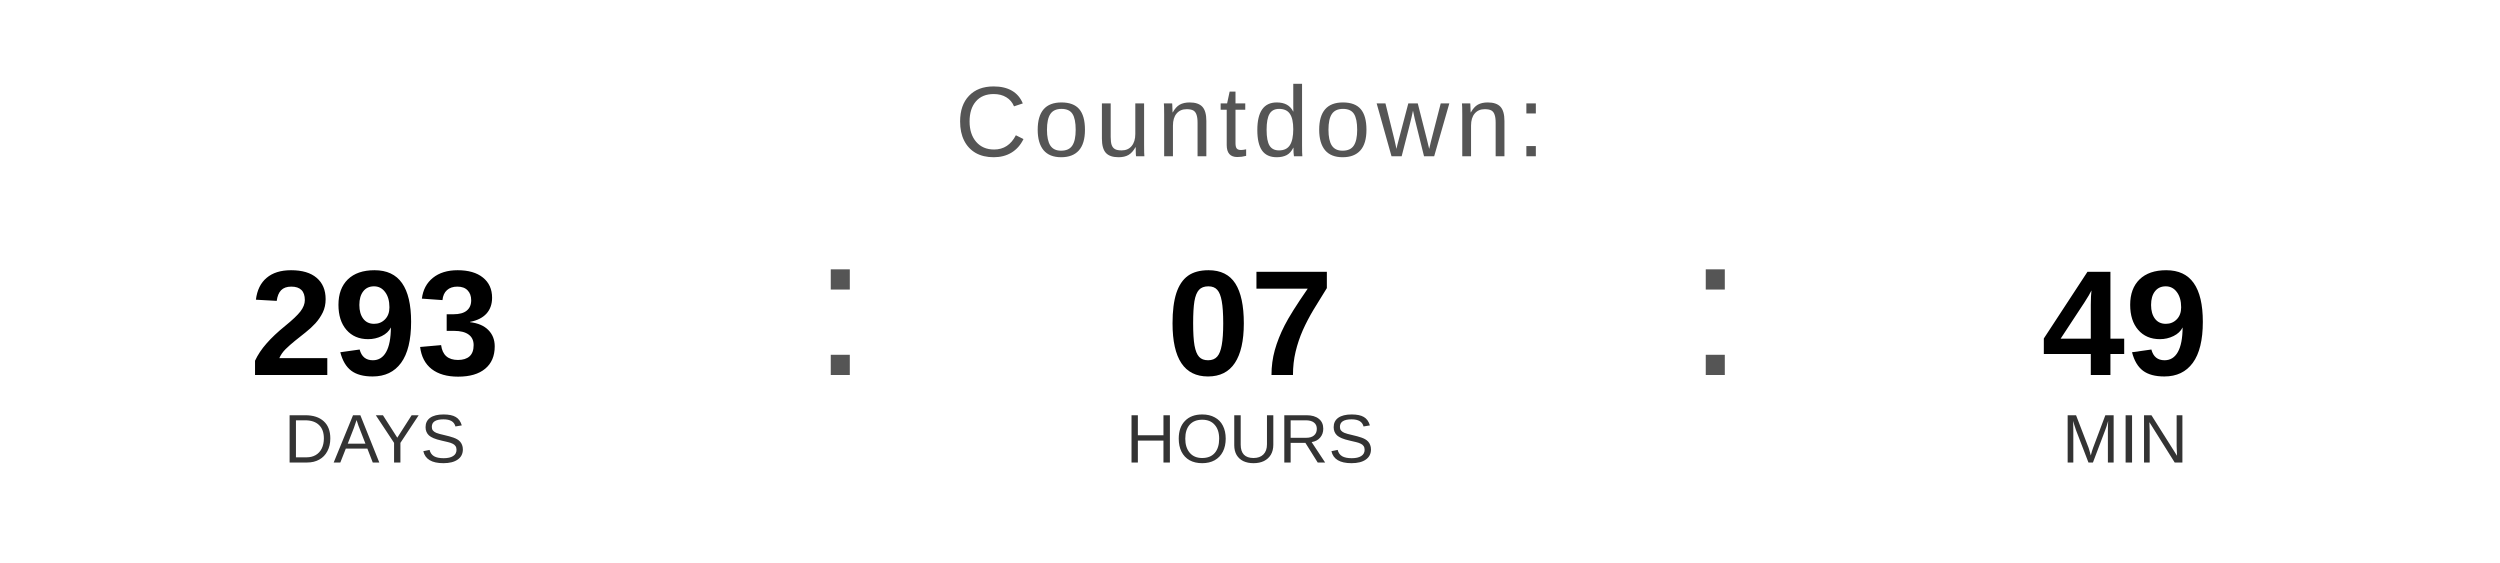
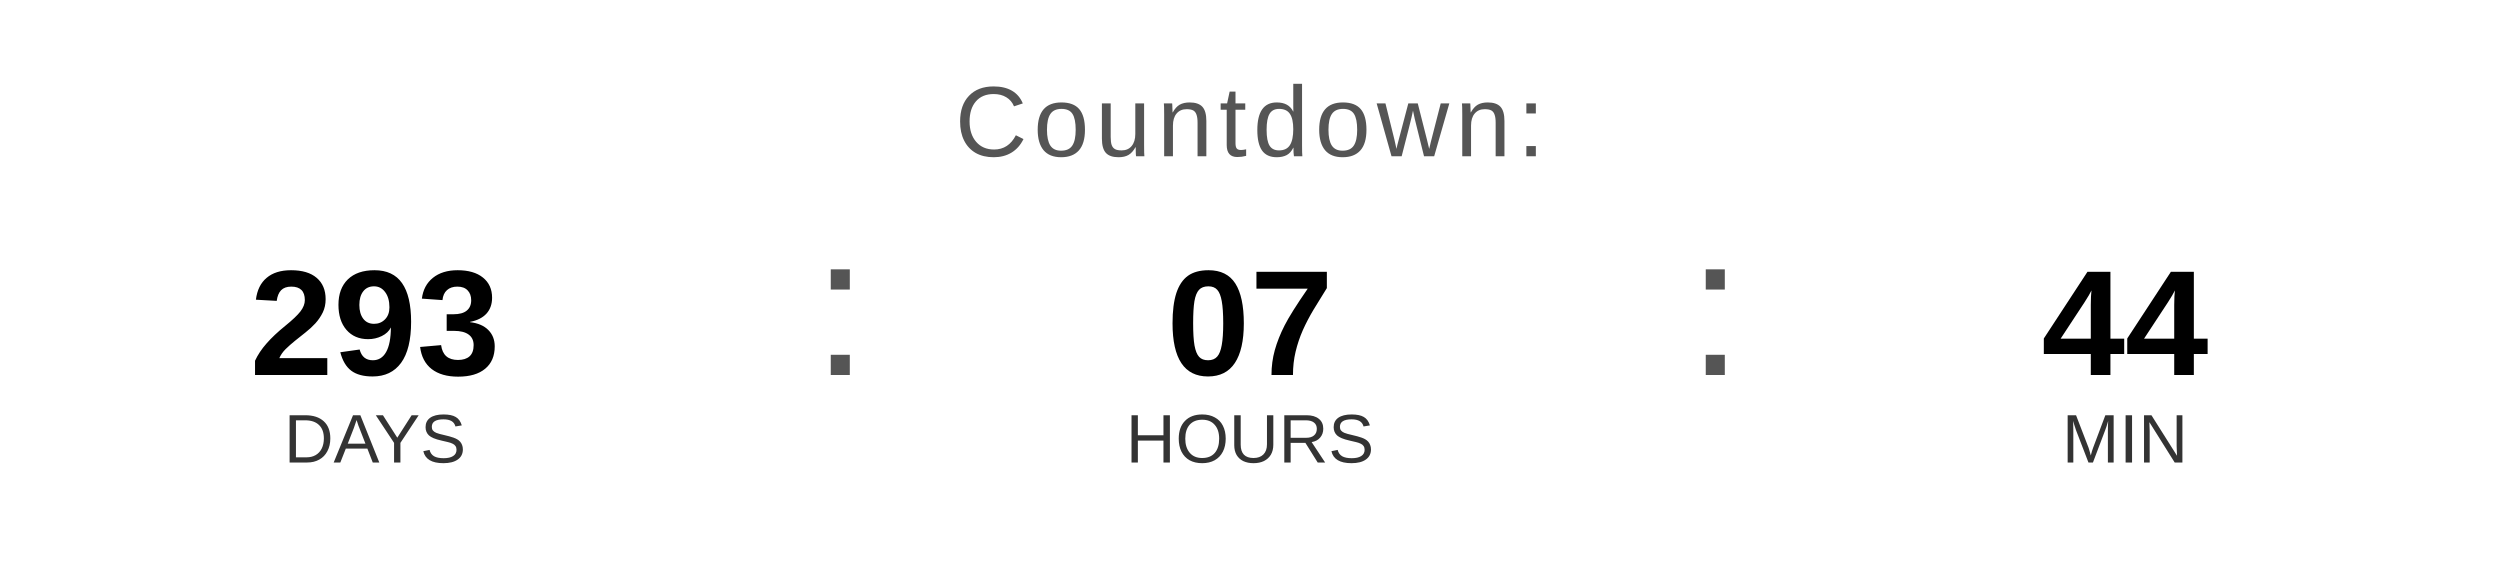
<svg xmlns="http://www.w3.org/2000/svg" width="400" height="90" viewBox="0 0 400 90">
  <text x="200" y="25" font-family="Arial, Helvetica, sans-serif" font-size="16" fill="#555555" text-anchor="middle" letter-spacing="1">
    Countdown:
  </text>
  <text x="60" y="60" font-family="Arial, Helvetica, sans-serif" font-size="24" font-weight="bold" fill="#000000" text-anchor="middle">293</text>
  <text x="60" y="74" font-family="Arial, Helvetica, sans-serif" font-size="11" fill="#333333" text-anchor="middle">DAYS</text>
  <text x="130" y="60" font-family="Arial, sans-serif" font-size="32" fill="#555555">:</text>
  <text x="200" y="60" font-family="Arial, Helvetica, sans-serif" font-size="24" font-weight="bold" fill="#000000" text-anchor="middle">07</text>
  <text x="200" y="74" font-family="Arial, Helvetica, sans-serif" font-size="11" fill="#333333" text-anchor="middle">HOURS</text>
  <text x="270" y="60" font-family="Arial, sans-serif" font-size="32" fill="#555555">:</text>
-   <text x="340" y="60" font-family="Arial, Helvetica, sans-serif" font-size="24" font-weight="bold" fill="#000000" text-anchor="middle">49</text>
+   <text x="340" y="60" font-family="Arial, Helvetica, sans-serif" font-size="24" font-weight="bold" fill="#000000" text-anchor="middle">44</text>
  <text x="340" y="74" font-family="Arial, Helvetica, sans-serif" font-size="11" fill="#333333" text-anchor="middle">MIN</text>
</svg>
